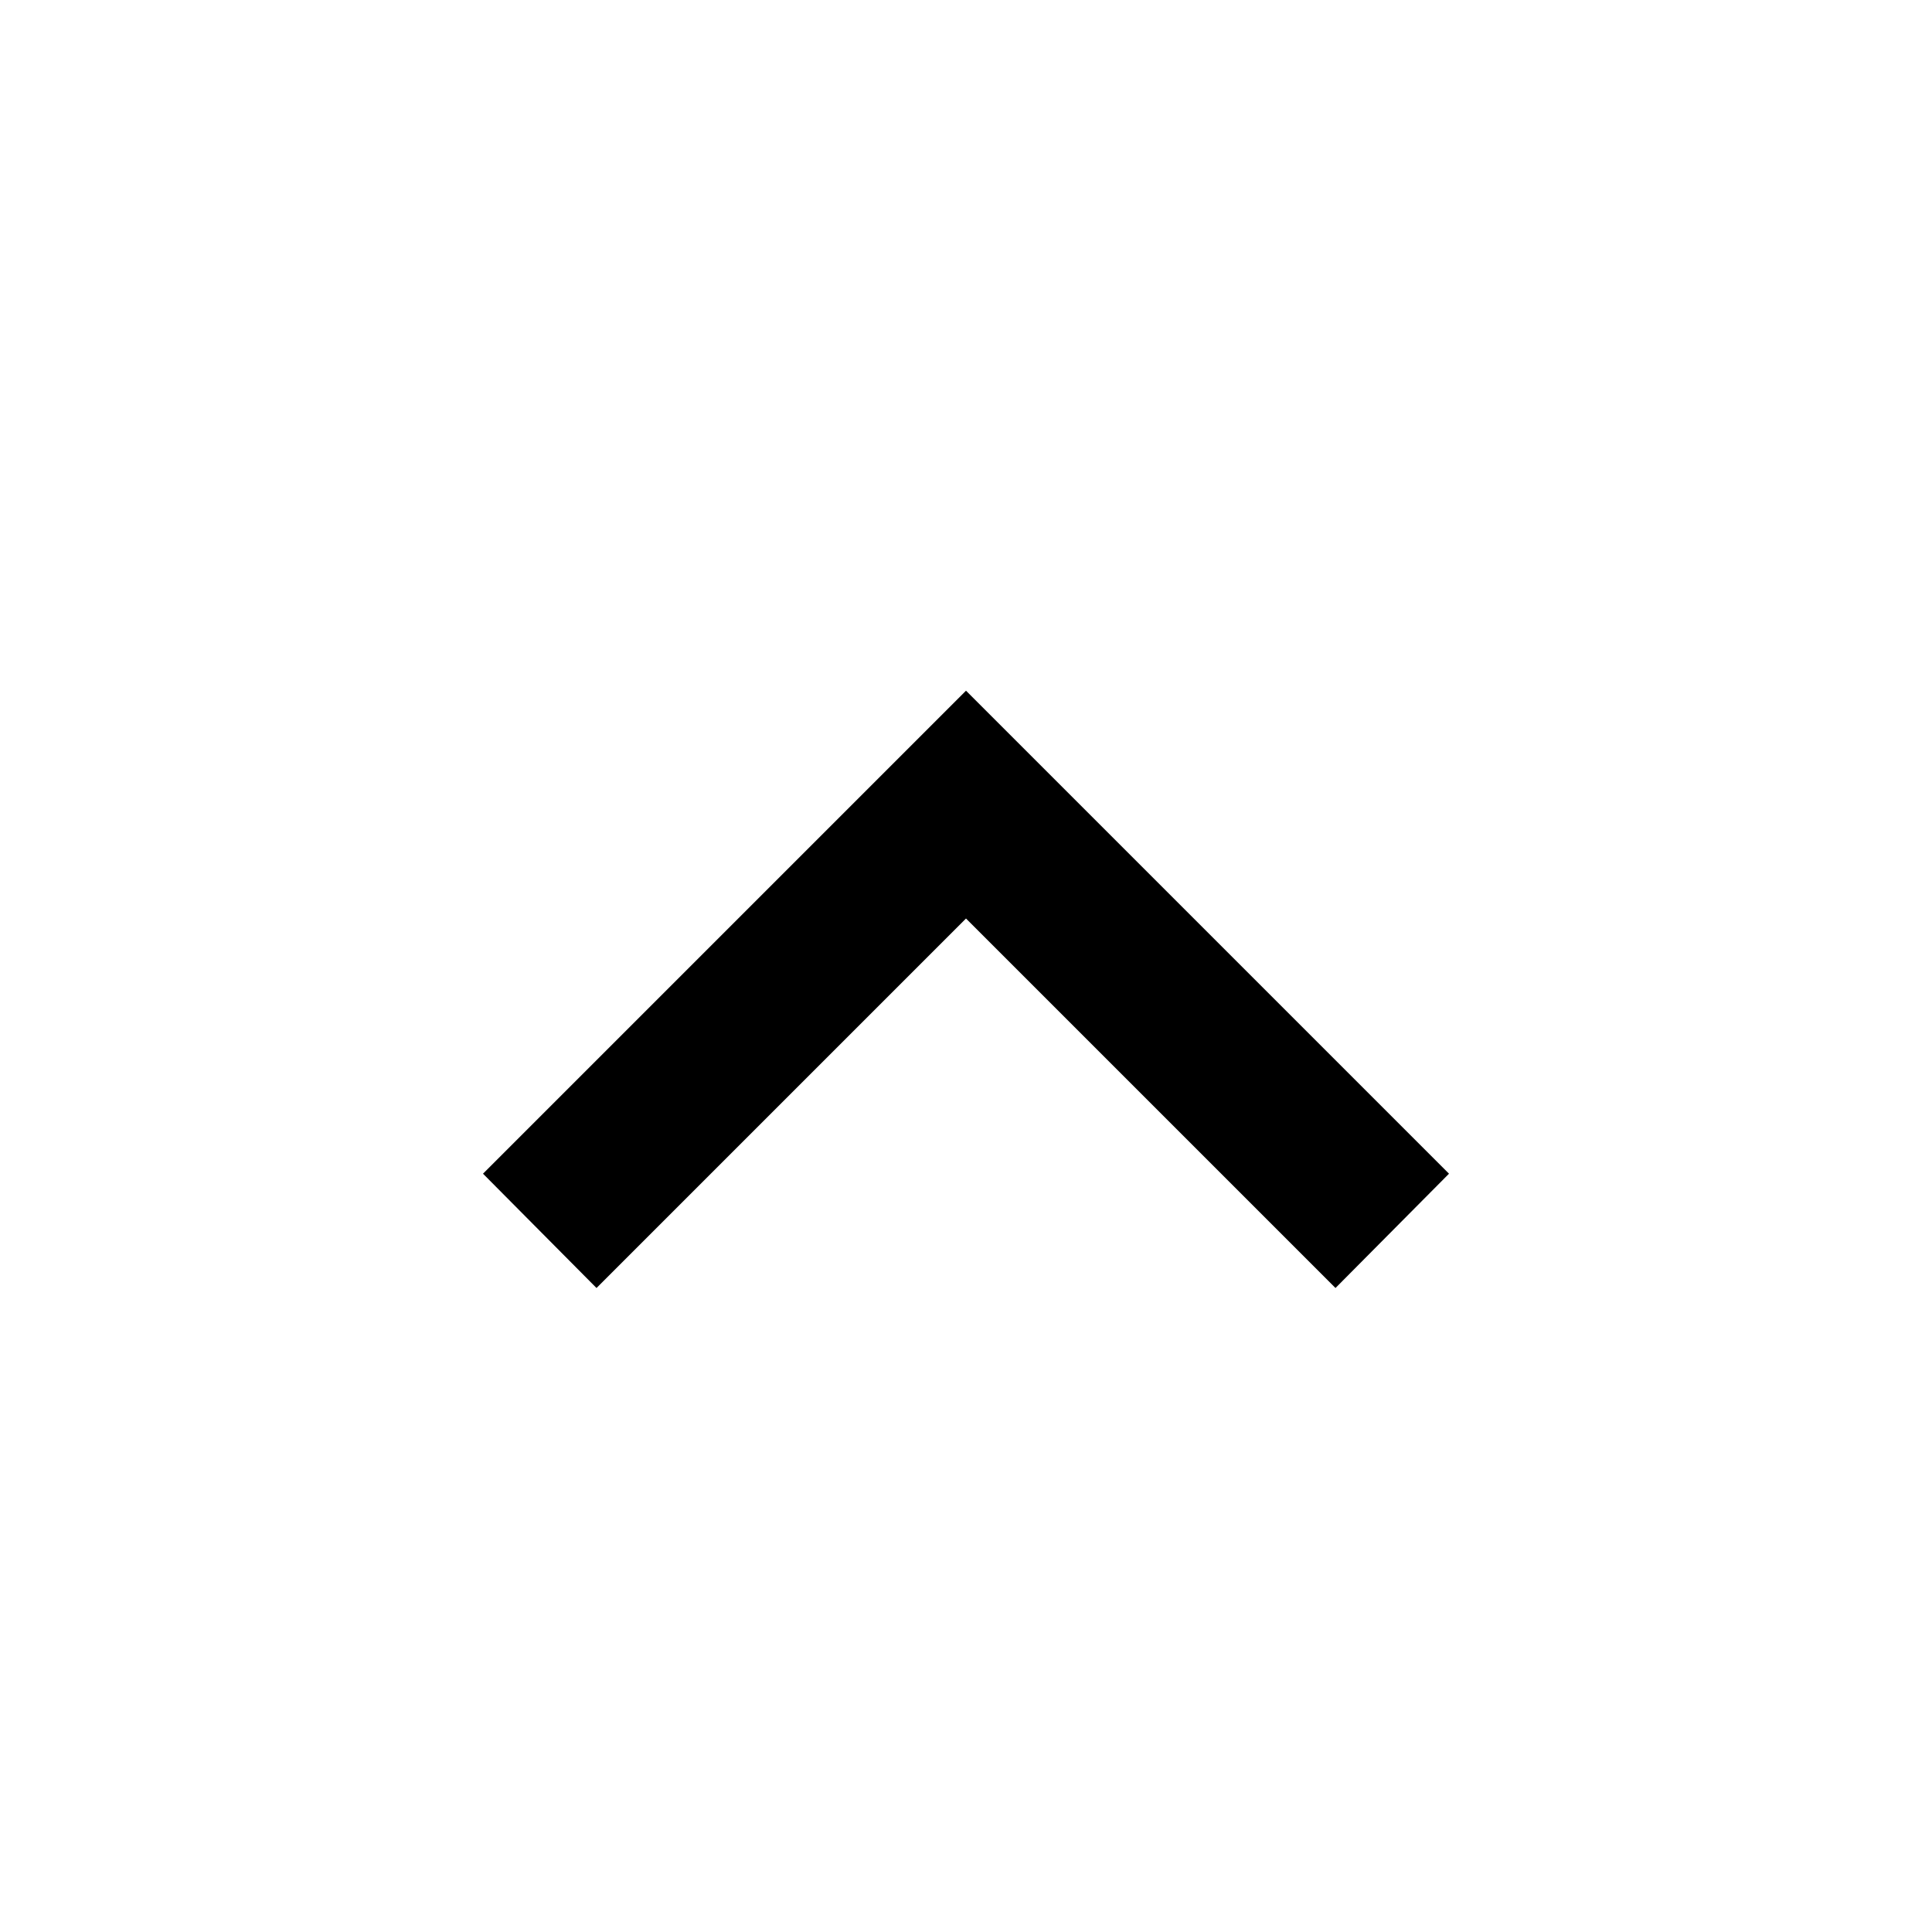
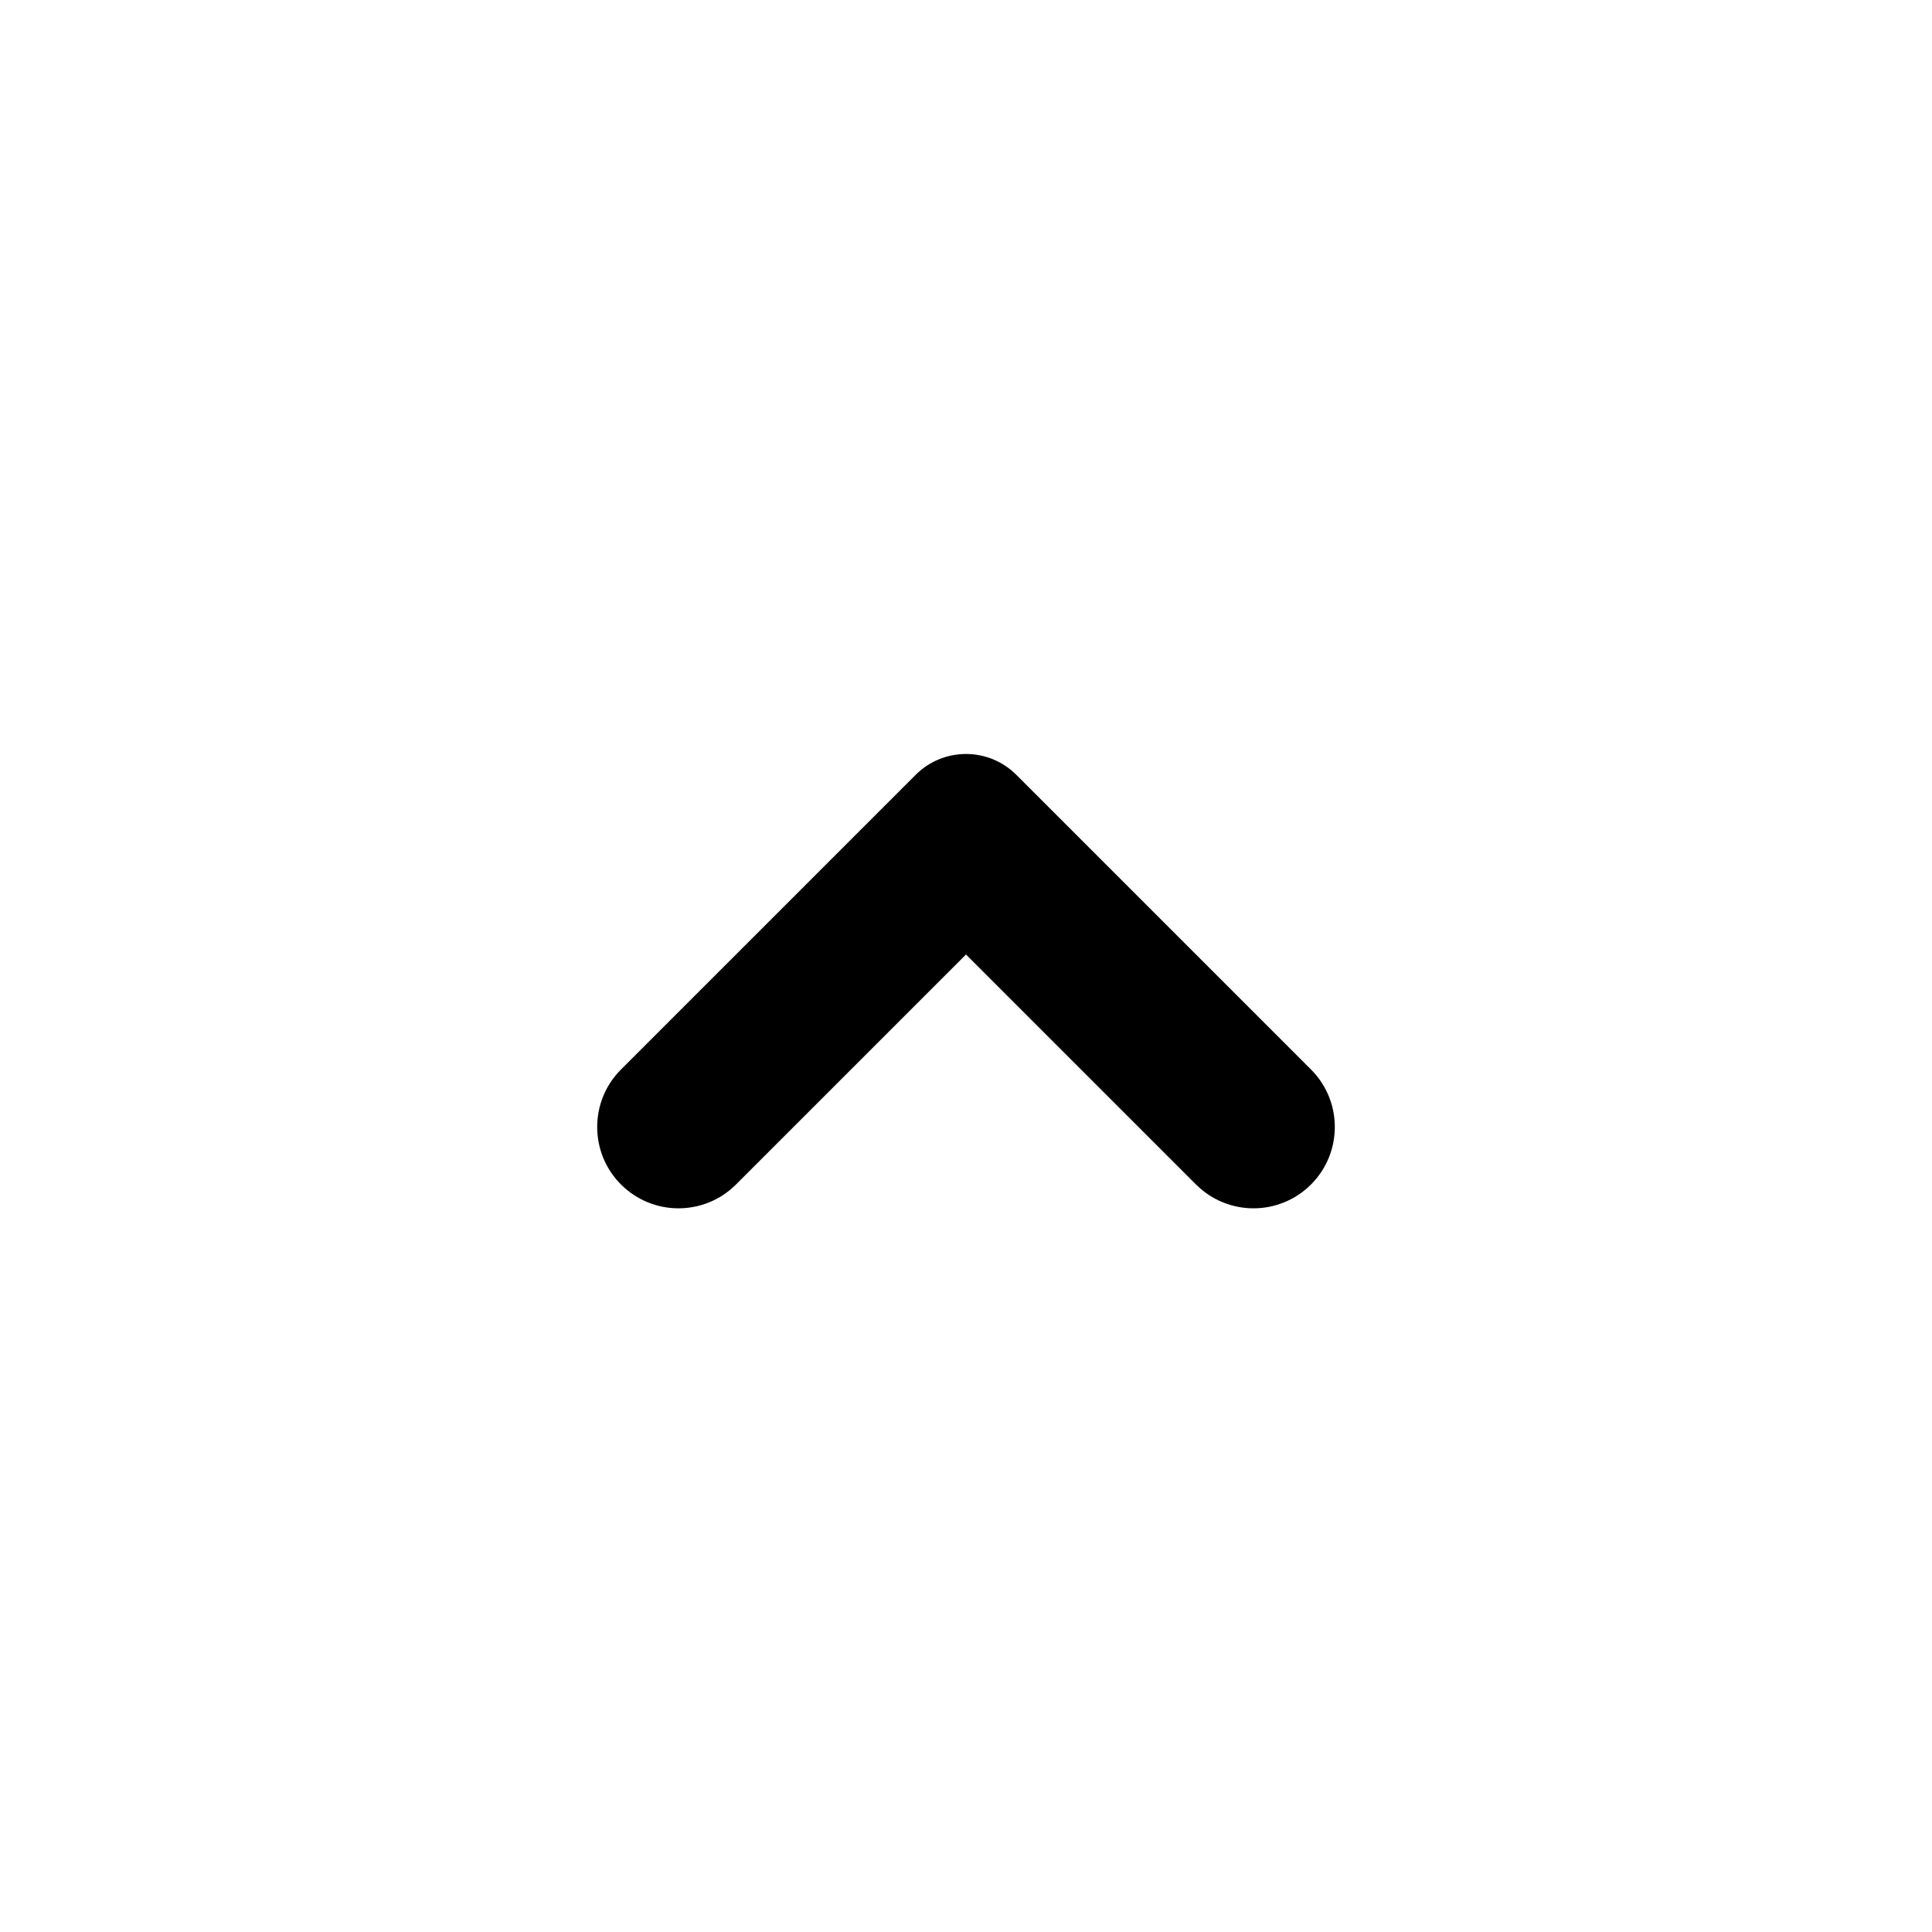
<svg xmlns="http://www.w3.org/2000/svg" width="24" height="24" viewBox="0 0 24 24">
-   <path d="M7.41 16L12 11.41L16.59 16L18 14.58L12 8.58L6 14.58L7.41 16Z" />
+   <path fill-rule="evenodd" clip-rule="evenodd" d="M7.714 13.286C7.32 13.68 7.32 14.32 7.714 14.714C8.109 15.109 8.748 15.109 9.143 14.714L12 11.857L14.857 14.714C15.252 15.109 15.891 15.109 16.286 14.714C16.68 14.32 16.68 13.68 16.286 13.286L12.625 9.625C12.28 9.28 11.72 9.28 11.375 9.625L7.714 13.286Z" />
</svg>
